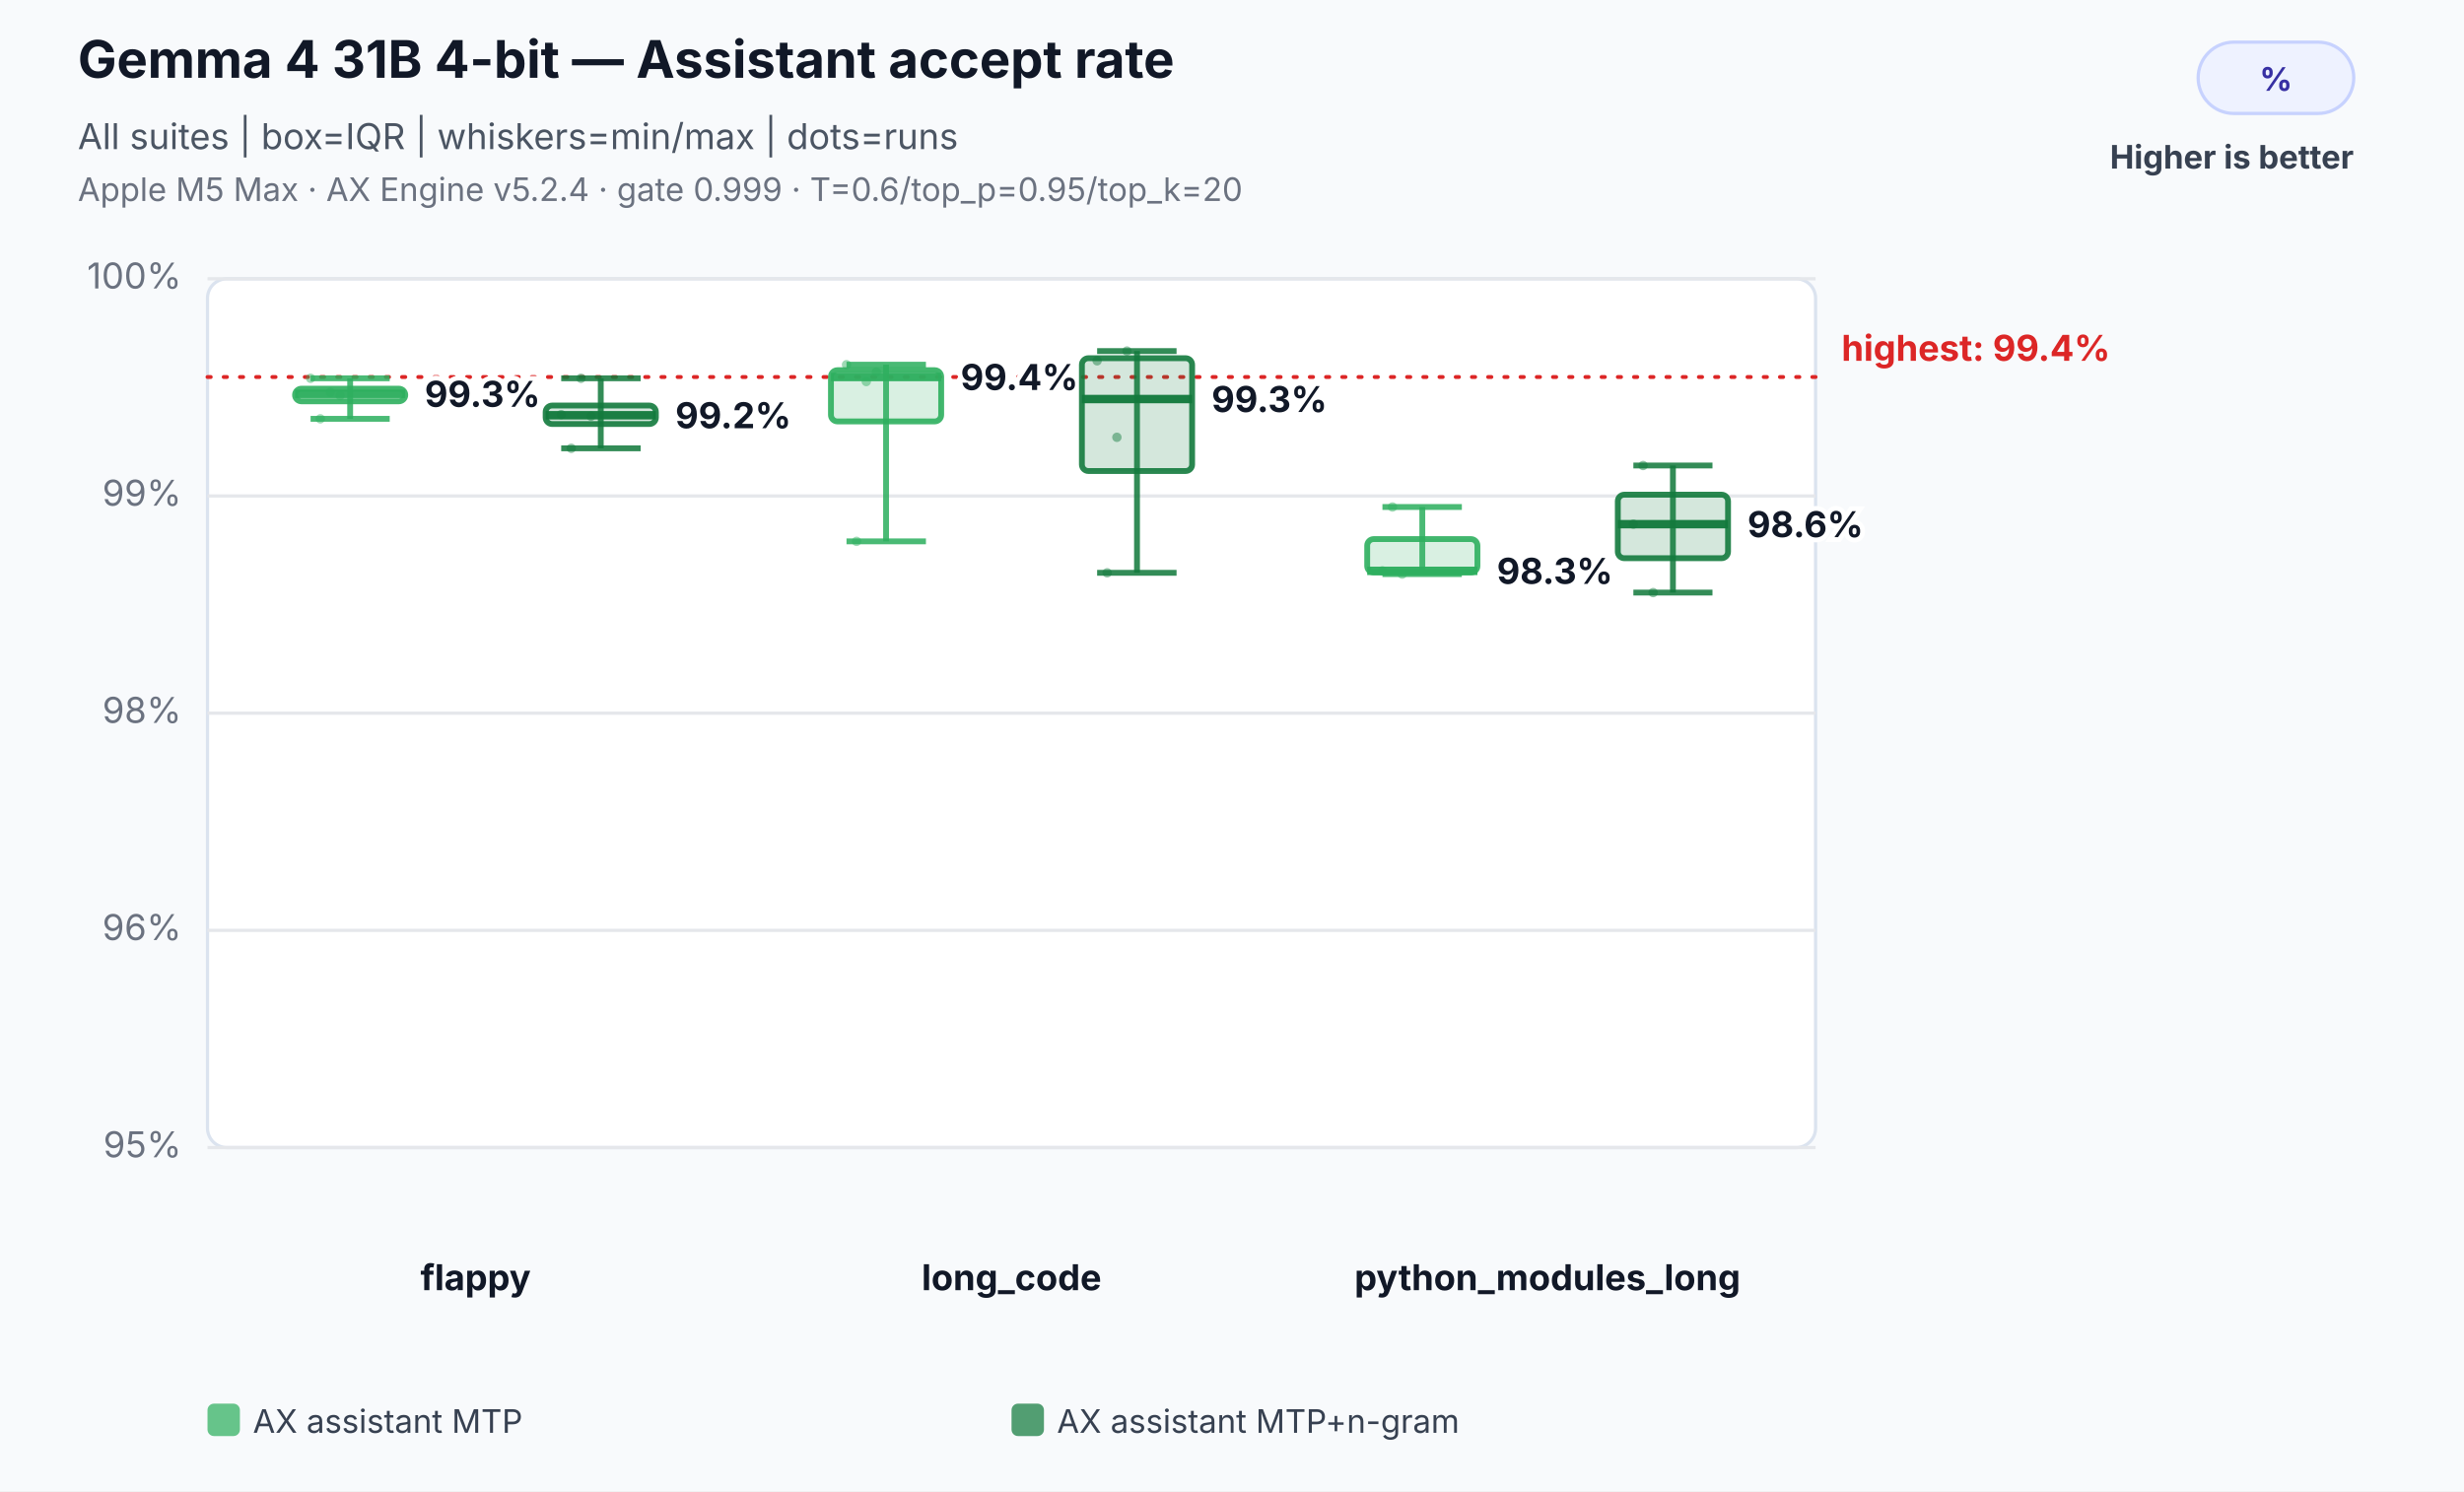
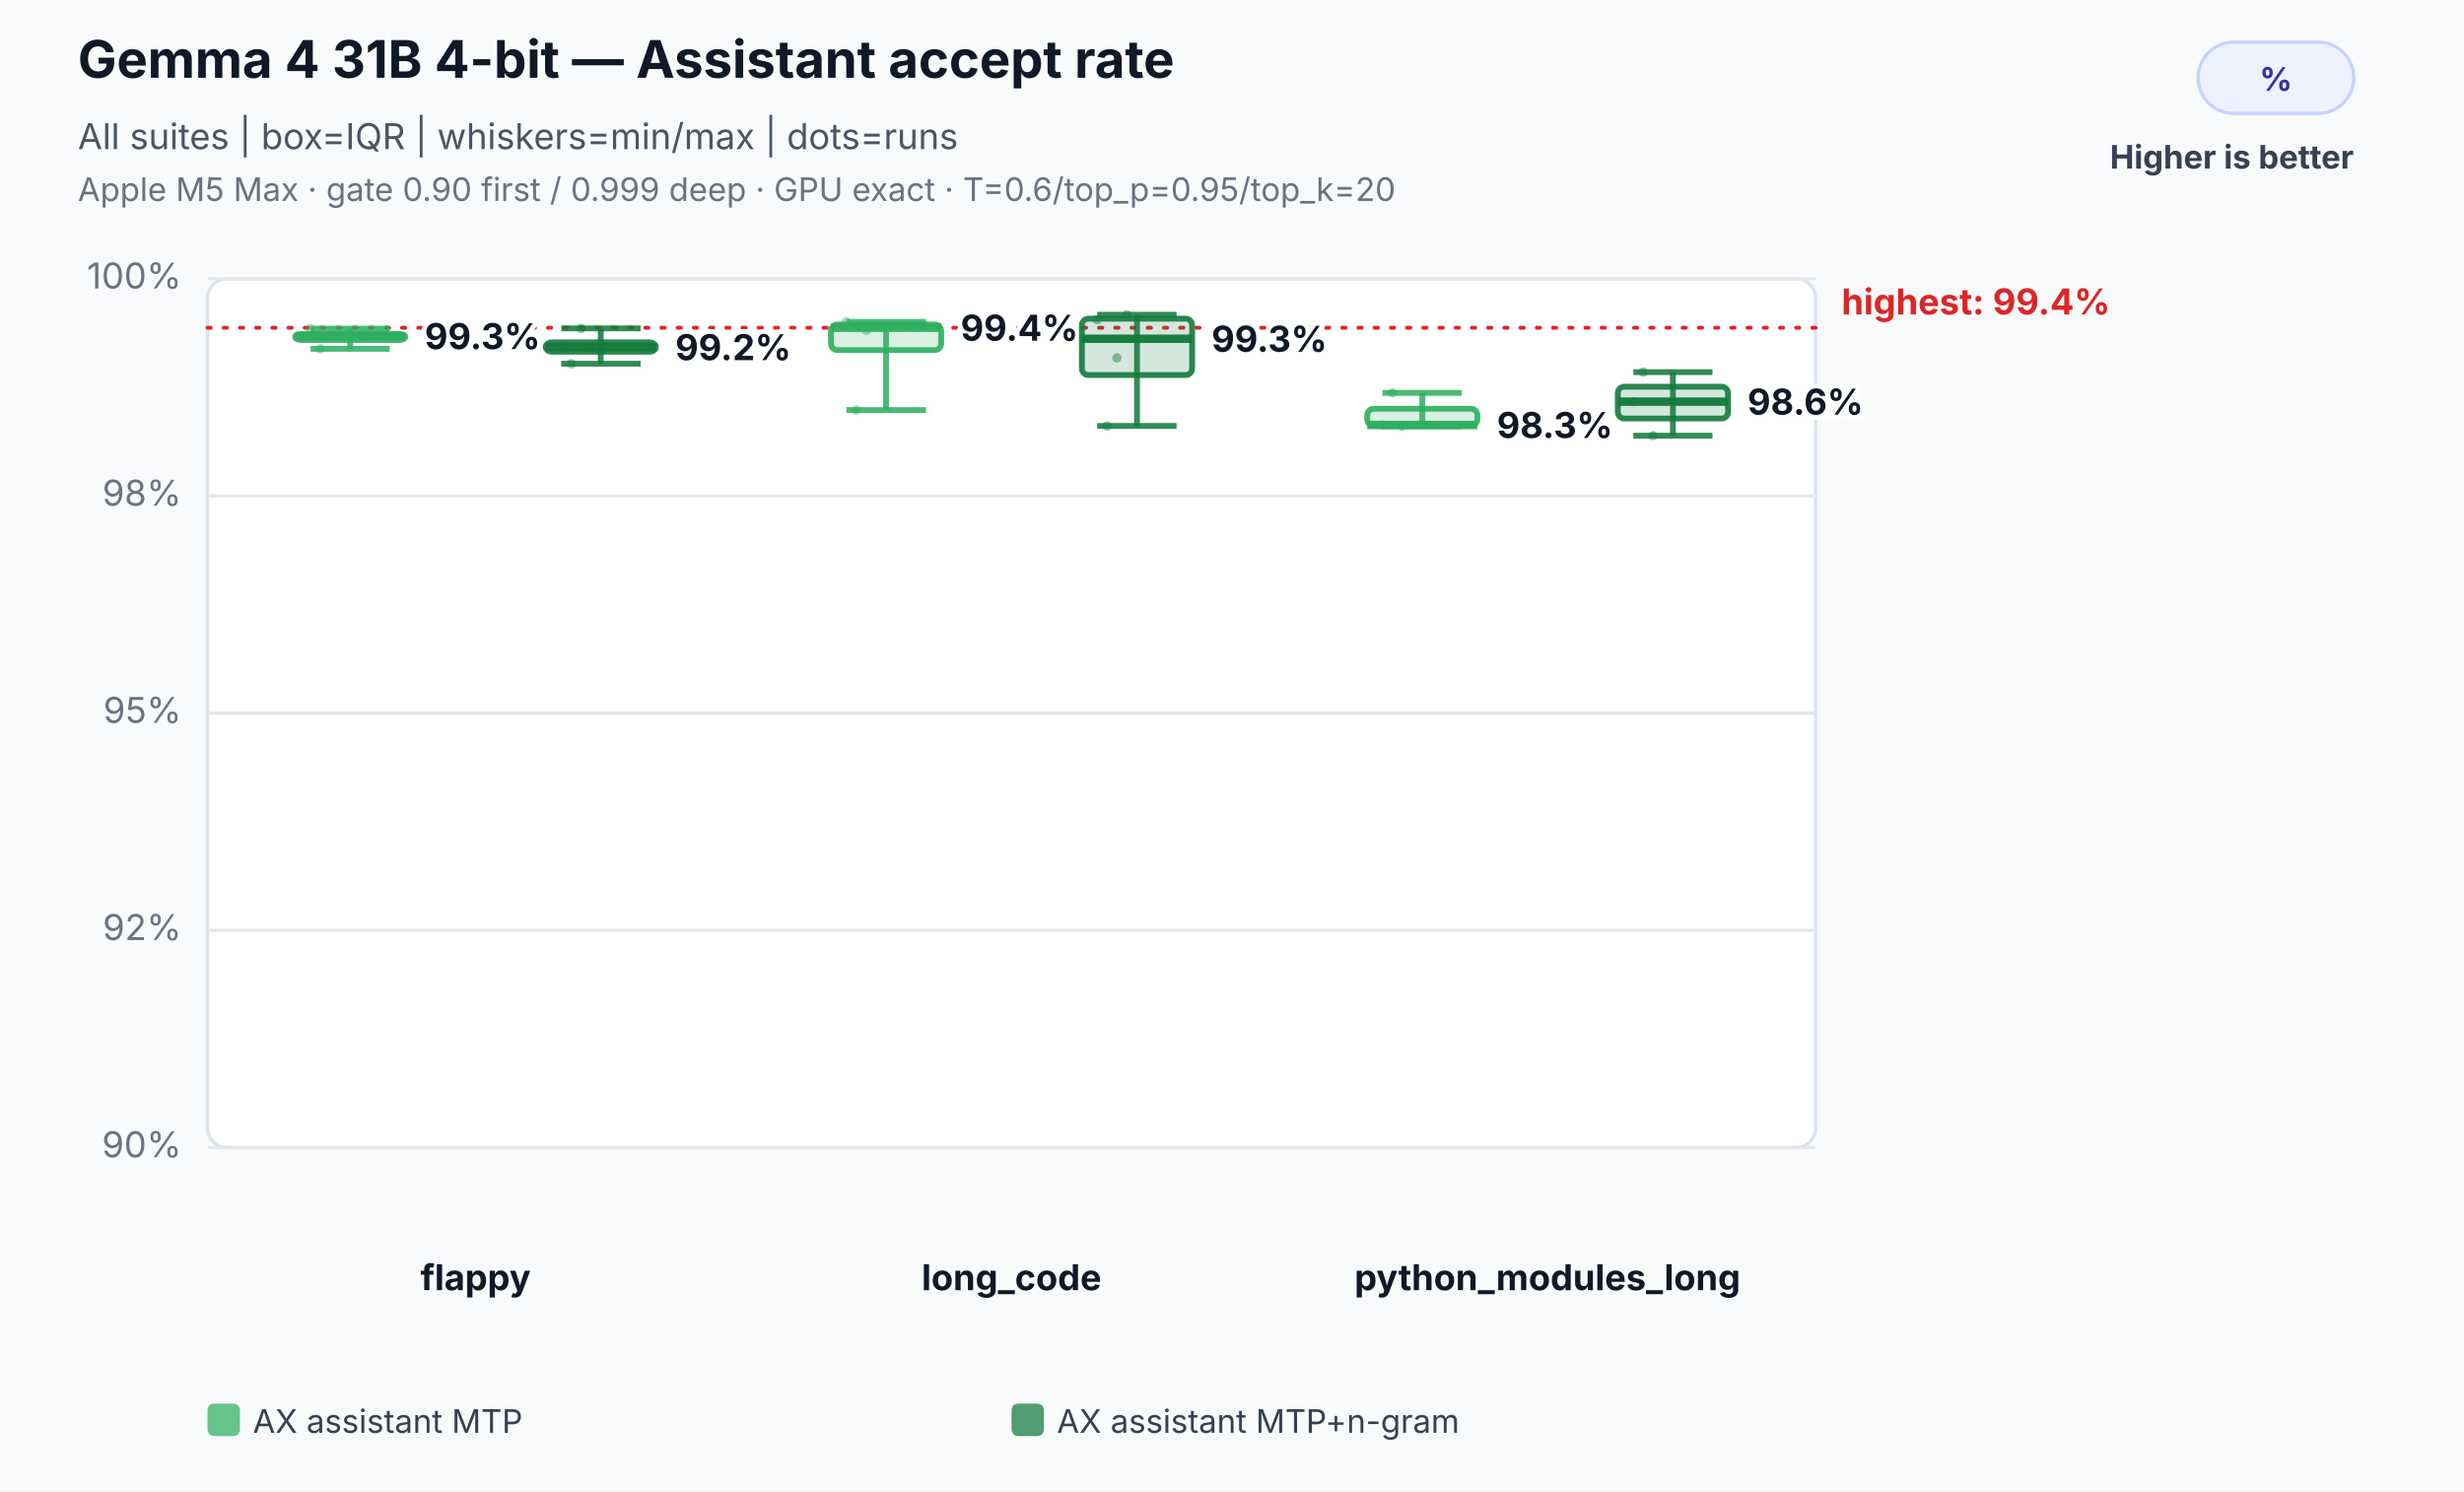
<svg xmlns="http://www.w3.org/2000/svg" width="760" height="460" viewBox="0 0 760 460" role="img" aria-labelledby="title desc">
  <rect width="100%" height="100%" fill="#f8fafc" />
  <text x="24" y="24" font-family="Inter,Segoe UI,Arial,sans-serif" font-size="16" font-weight="700" fill="#111827">Gemma 4 31B 4-bit — Assistant accept rate</text>
  <text x="24" y="46" font-family="Inter,Segoe UI,Arial,sans-serif" font-size="11" fill="#4b5563">All suites | box=IQR | whiskers=min/max | dots=runs</text>
-   <text x="24" y="62" font-family="Inter,Segoe UI,Arial,sans-serif" font-size="10" fill="#6b7280">Apple M5 Max · AX Engine v5.2.4 · gate 0.999 · T=0.6/top_p=0.95/top_k=20</text>
+   <text x="24" y="62" font-family="Inter,Segoe UI,Arial,sans-serif" font-size="10" fill="#6b7280">Apple M5 Max · gate 0.90 first / 0.999 deep · GPU exact · T=0.6/top_p=0.95/top_k=20</text>
  <rect x="678" y="13" width="48" height="22" rx="11" fill="#eef2ff" stroke="#c7d2fe" />
  <text x="702.0" y="28" text-anchor="middle" font-family="Inter,Segoe UI,Arial,sans-serif" font-size="10" font-weight="700" fill="#3730a3">%</text>
  <text x="726" y="52" text-anchor="end" font-family="Inter,Segoe UI,Arial,sans-serif" font-size="10" font-weight="700" fill="#374151">Higher is better</text>
  <rect x="64" y="86" width="496" height="268" rx="6" fill="#ffffff" stroke="#dbe3ef" />
  <line x1="64" y1="354.0" x2="560" y2="354.0" stroke="#e5e7eb" stroke-width="1" />
-   <text x="56" y="357.0" text-anchor="end" font-family="Inter,Segoe UI,Arial,sans-serif" font-size="11" fill="#6b7280">95%</text>
+   <text x="56" y="357.0" text-anchor="end" font-family="Inter,Segoe UI,Arial,sans-serif" font-size="11" fill="#6b7280">90%</text>
  <line x1="64" y1="287.0" x2="560" y2="287.0" stroke="#e5e7eb" stroke-width="1" />
-   <text x="56" y="290.0" text-anchor="end" font-family="Inter,Segoe UI,Arial,sans-serif" font-size="11" fill="#6b7280">96%</text>
+   <text x="56" y="290.0" text-anchor="end" font-family="Inter,Segoe UI,Arial,sans-serif" font-size="11" fill="#6b7280">92%</text>
  <line x1="64" y1="220.0" x2="560" y2="220.0" stroke="#e5e7eb" stroke-width="1" />
-   <text x="56" y="223.0" text-anchor="end" font-family="Inter,Segoe UI,Arial,sans-serif" font-size="11" fill="#6b7280">98%</text>
+   <text x="56" y="223.0" text-anchor="end" font-family="Inter,Segoe UI,Arial,sans-serif" font-size="11" fill="#6b7280">95%</text>
  <line x1="64" y1="153.0" x2="560" y2="153.0" stroke="#e5e7eb" stroke-width="1" />
-   <text x="56" y="156.0" text-anchor="end" font-family="Inter,Segoe UI,Arial,sans-serif" font-size="11" fill="#6b7280">99%</text>
+   <text x="56" y="156.0" text-anchor="end" font-family="Inter,Segoe UI,Arial,sans-serif" font-size="11" fill="#6b7280">98%</text>
  <line x1="64" y1="86.0" x2="560" y2="86.0" stroke="#e5e7eb" stroke-width="1" />
  <text x="56" y="89.0" text-anchor="end" font-family="Inter,Segoe UI,Arial,sans-serif" font-size="11" fill="#6b7280">100%</text>
-   <line x1="64" y1="116.3" x2="560" y2="116.3" stroke="#dc2626" stroke-width="1.2" stroke-dasharray="1 4" stroke-linecap="round" />
-   <text x="568" y="111.3" text-anchor="start" font-family="Inter,Segoe UI,Arial,sans-serif" font-size="11" font-weight="700" fill="#dc2626" data-label="highest median">highest: 99.4%</text>
+   <line x1="64" y1="101.1" x2="560" y2="101.1" stroke="#dc2626" stroke-width="1.2" stroke-dasharray="1 4" stroke-linecap="round" />
+   <text x="568" y="97.0" text-anchor="start" font-family="Inter,Segoe UI,Arial,sans-serif" font-size="11" font-weight="700" fill="#dc2626" data-label="highest median">highest: 99.4%</text>
  <text x="146.7" y="398" text-anchor="middle" font-family="Inter,Segoe UI,Arial,sans-serif" font-size="11" font-weight="700" fill="#111827">flappy</text>
-   <circle cx="95.8" cy="116.7" r="1.45" fill="#2eaf5f" fill-opacity="0.46" />
-   <circle cx="98.8" cy="129.2" r="1.45" fill="#2eaf5f" fill-opacity="0.46" />
-   <circle cx="101.9" cy="121.0" r="1.45" fill="#2eaf5f" fill-opacity="0.46" />
-   <circle cx="104.9" cy="122.0" r="1.45" fill="#2eaf5f" fill-opacity="0.46" />
-   <line x1="108.0" y1="116.7" x2="108.0" y2="129.2" stroke="#2eaf5f" stroke-opacity="0.86" stroke-width="1.8" />
-   <line x1="95.8" y1="116.7" x2="120.2" y2="116.7" stroke="#2eaf5f" stroke-opacity="0.86" stroke-width="1.8" />
-   <line x1="95.8" y1="129.2" x2="120.2" y2="129.2" stroke="#2eaf5f" stroke-opacity="0.86" stroke-width="1.8" />
-   <rect x="91.0" y="119.9" width="34.0" height="3.9" rx="2" fill="#2eaf5f" fill-opacity="0.18" stroke="#2eaf5f" stroke-opacity="0.9" stroke-width="1.8" />
-   <line x1="91.0" y1="121.5" x2="125.0" y2="121.5" stroke="#2eaf5f" stroke-opacity="0.96" stroke-width="2.6" />
-   <text x="131.0" y="125.5" text-anchor="start" font-family="Inter,Segoe UI,Arial,sans-serif" font-size="11" font-weight="700" fill="#111827" stroke="#ffffff" stroke-width="3" paint-order="stroke">99.3%</text>
-   <circle cx="173.1" cy="127.9" r="1.45" fill="#137a3d" fill-opacity="0.46" />
-   <circle cx="176.2" cy="138.3" r="1.45" fill="#137a3d" fill-opacity="0.46" />
-   <circle cx="179.2" cy="116.7" r="1.45" fill="#137a3d" fill-opacity="0.46" />
-   <circle cx="182.3" cy="128.4" r="1.45" fill="#137a3d" fill-opacity="0.46" />
-   <line x1="185.3" y1="116.7" x2="185.3" y2="138.3" stroke="#137a3d" stroke-opacity="0.86" stroke-width="1.8" />
-   <line x1="173.1" y1="116.7" x2="197.6" y2="116.7" stroke="#137a3d" stroke-opacity="0.86" stroke-width="1.8" />
-   <line x1="173.1" y1="138.3" x2="197.6" y2="138.3" stroke="#137a3d" stroke-opacity="0.86" stroke-width="1.8" />
-   <rect x="168.3" y="125.1" width="34.0" height="5.7" rx="2" fill="#137a3d" fill-opacity="0.18" stroke="#137a3d" stroke-opacity="0.9" stroke-width="1.8" />
-   <line x1="168.3" y1="128.1" x2="202.3" y2="128.1" stroke="#137a3d" stroke-opacity="0.96" stroke-width="2.6" />
-   <text x="208.3" y="132.1" text-anchor="start" font-family="Inter,Segoe UI,Arial,sans-serif" font-size="11" font-weight="700" fill="#111827" stroke="#ffffff" stroke-width="3" paint-order="stroke">99.2%</text>
+   <circle cx="95.8" cy="101.4" r="1.45" fill="#2eaf5f" fill-opacity="0.46" />
+   <circle cx="98.8" cy="107.6" r="1.45" fill="#2eaf5f" fill-opacity="0.46" />
+   <circle cx="101.9" cy="103.5" r="1.45" fill="#2eaf5f" fill-opacity="0.46" />
+   <circle cx="104.9" cy="104.0" r="1.45" fill="#2eaf5f" fill-opacity="0.46" />
+   <line x1="108.0" y1="101.4" x2="108.0" y2="107.6" stroke="#2eaf5f" stroke-opacity="0.86" stroke-width="1.8" />
+   <line x1="95.8" y1="101.4" x2="120.2" y2="101.4" stroke="#2eaf5f" stroke-opacity="0.86" stroke-width="1.8" />
+   <line x1="95.8" y1="107.6" x2="120.2" y2="107.6" stroke="#2eaf5f" stroke-opacity="0.86" stroke-width="1.8" />
+   <rect x="91.0" y="103.0" width="34.0" height="1.9" rx="2" fill="#2eaf5f" fill-opacity="0.18" stroke="#2eaf5f" stroke-opacity="0.9" stroke-width="1.8" />
+   <line x1="91.0" y1="103.7" x2="125.0" y2="103.7" stroke="#2eaf5f" stroke-opacity="0.96" stroke-width="2.6" />
+   <text x="131.0" y="107.7" text-anchor="start" font-family="Inter,Segoe UI,Arial,sans-serif" font-size="11" font-weight="700" fill="#111827" stroke="#ffffff" stroke-width="3" paint-order="stroke">99.3%</text>
+   <circle cx="173.1" cy="107.0" r="1.45" fill="#137a3d" fill-opacity="0.46" />
+   <circle cx="176.2" cy="112.2" r="1.45" fill="#137a3d" fill-opacity="0.46" />
+   <circle cx="179.2" cy="101.3" r="1.45" fill="#137a3d" fill-opacity="0.46" />
+   <circle cx="182.3" cy="107.2" r="1.45" fill="#137a3d" fill-opacity="0.46" />
+   <line x1="185.3" y1="101.3" x2="185.3" y2="112.2" stroke="#137a3d" stroke-opacity="0.86" stroke-width="1.8" />
+   <line x1="173.1" y1="101.3" x2="197.6" y2="101.3" stroke="#137a3d" stroke-opacity="0.86" stroke-width="1.8" />
+   <line x1="173.1" y1="112.2" x2="197.6" y2="112.2" stroke="#137a3d" stroke-opacity="0.86" stroke-width="1.8" />
+   <rect x="168.3" y="105.6" width="34.0" height="2.9" rx="2" fill="#137a3d" fill-opacity="0.18" stroke="#137a3d" stroke-opacity="0.9" stroke-width="1.8" />
+   <line x1="168.3" y1="107.1" x2="202.3" y2="107.1" stroke="#137a3d" stroke-opacity="0.96" stroke-width="2.6" />
+   <text x="208.3" y="111.1" text-anchor="start" font-family="Inter,Segoe UI,Arial,sans-serif" font-size="11" font-weight="700" fill="#111827" stroke="#ffffff" stroke-width="3" paint-order="stroke">99.2%</text>
  <text x="312.0" y="398" text-anchor="middle" font-family="Inter,Segoe UI,Arial,sans-serif" font-size="11" font-weight="700" fill="#111827">long_code</text>
-   <circle cx="261.1" cy="112.5" r="1.45" fill="#2eaf5f" fill-opacity="0.46" />
-   <circle cx="264.2" cy="167.0" r="1.45" fill="#2eaf5f" fill-opacity="0.46" />
-   <circle cx="267.2" cy="117.7" r="1.45" fill="#2eaf5f" fill-opacity="0.46" />
-   <circle cx="270.3" cy="114.8" r="1.45" fill="#2eaf5f" fill-opacity="0.46" />
-   <line x1="273.3" y1="112.5" x2="273.3" y2="167.0" stroke="#2eaf5f" stroke-opacity="0.86" stroke-width="1.8" />
-   <line x1="261.1" y1="112.5" x2="285.6" y2="112.5" stroke="#2eaf5f" stroke-opacity="0.86" stroke-width="1.8" />
-   <line x1="261.1" y1="167.0" x2="285.6" y2="167.0" stroke="#2eaf5f" stroke-opacity="0.86" stroke-width="1.8" />
-   <rect x="256.3" y="114.2" width="34.0" height="15.8" rx="2" fill="#2eaf5f" fill-opacity="0.18" stroke="#2eaf5f" stroke-opacity="0.9" stroke-width="1.8" />
-   <line x1="256.3" y1="116.3" x2="290.3" y2="116.3" stroke="#2eaf5f" stroke-opacity="0.96" stroke-width="2.6" />
-   <text x="296.3" y="120.3" text-anchor="start" font-family="Inter,Segoe UI,Arial,sans-serif" font-size="11" font-weight="700" fill="#111827" stroke="#ffffff" stroke-width="3" paint-order="stroke">99.4%</text>
-   <circle cx="338.4" cy="111.3" r="1.45" fill="#137a3d" fill-opacity="0.46" />
-   <circle cx="341.5" cy="176.7" r="1.45" fill="#137a3d" fill-opacity="0.46" />
-   <circle cx="344.5" cy="134.9" r="1.45" fill="#137a3d" fill-opacity="0.46" />
-   <circle cx="347.6" cy="108.3" r="1.45" fill="#137a3d" fill-opacity="0.46" />
-   <line x1="350.7" y1="108.3" x2="350.7" y2="176.7" stroke="#137a3d" stroke-opacity="0.86" stroke-width="1.8" />
-   <line x1="338.4" y1="108.3" x2="362.9" y2="108.3" stroke="#137a3d" stroke-opacity="0.86" stroke-width="1.8" />
-   <line x1="338.4" y1="176.7" x2="362.9" y2="176.7" stroke="#137a3d" stroke-opacity="0.86" stroke-width="1.8" />
-   <rect x="333.7" y="110.5" width="34.0" height="34.8" rx="2" fill="#137a3d" fill-opacity="0.18" stroke="#137a3d" stroke-opacity="0.9" stroke-width="1.8" />
-   <line x1="333.7" y1="123.1" x2="367.7" y2="123.1" stroke="#137a3d" stroke-opacity="0.96" stroke-width="2.6" />
-   <text x="373.7" y="127.1" text-anchor="start" font-family="Inter,Segoe UI,Arial,sans-serif" font-size="11" font-weight="700" fill="#111827" stroke="#ffffff" stroke-width="3" paint-order="stroke">99.3%</text>
+   <circle cx="261.1" cy="99.3" r="1.45" fill="#2eaf5f" fill-opacity="0.46" />
+   <circle cx="264.2" cy="126.5" r="1.45" fill="#2eaf5f" fill-opacity="0.46" />
+   <circle cx="267.2" cy="101.9" r="1.45" fill="#2eaf5f" fill-opacity="0.46" />
+   <circle cx="270.3" cy="100.4" r="1.45" fill="#2eaf5f" fill-opacity="0.46" />
+   <line x1="273.3" y1="99.3" x2="273.3" y2="126.5" stroke="#2eaf5f" stroke-opacity="0.86" stroke-width="1.8" />
+   <line x1="261.1" y1="99.3" x2="285.6" y2="99.3" stroke="#2eaf5f" stroke-opacity="0.86" stroke-width="1.8" />
+   <line x1="261.1" y1="126.5" x2="285.6" y2="126.5" stroke="#2eaf5f" stroke-opacity="0.86" stroke-width="1.8" />
+   <rect x="256.3" y="100.1" width="34.0" height="7.9" rx="2" fill="#2eaf5f" fill-opacity="0.18" stroke="#2eaf5f" stroke-opacity="0.9" stroke-width="1.8" />
+   <line x1="256.3" y1="101.1" x2="290.3" y2="101.1" stroke="#2eaf5f" stroke-opacity="0.96" stroke-width="2.6" />
+   <text x="296.3" y="105.1" text-anchor="start" font-family="Inter,Segoe UI,Arial,sans-serif" font-size="11" font-weight="700" fill="#111827" stroke="#ffffff" stroke-width="3" paint-order="stroke">99.4%</text>
+   <circle cx="338.4" cy="98.6" r="1.45" fill="#137a3d" fill-opacity="0.46" />
+   <circle cx="341.5" cy="131.4" r="1.45" fill="#137a3d" fill-opacity="0.46" />
+   <circle cx="344.5" cy="110.4" r="1.45" fill="#137a3d" fill-opacity="0.46" />
+   <circle cx="347.6" cy="97.1" r="1.45" fill="#137a3d" fill-opacity="0.46" />
+   <line x1="350.7" y1="97.1" x2="350.7" y2="131.4" stroke="#137a3d" stroke-opacity="0.86" stroke-width="1.8" />
+   <line x1="338.4" y1="97.1" x2="362.9" y2="97.1" stroke="#137a3d" stroke-opacity="0.86" stroke-width="1.8" />
+   <line x1="338.4" y1="131.4" x2="362.9" y2="131.4" stroke="#137a3d" stroke-opacity="0.86" stroke-width="1.8" />
+   <rect x="333.7" y="98.3" width="34.0" height="17.4" rx="2" fill="#137a3d" fill-opacity="0.18" stroke="#137a3d" stroke-opacity="0.9" stroke-width="1.8" />
+   <line x1="333.7" y1="104.5" x2="367.7" y2="104.5" stroke="#137a3d" stroke-opacity="0.96" stroke-width="2.6" />
+   <text x="373.7" y="108.5" text-anchor="start" font-family="Inter,Segoe UI,Arial,sans-serif" font-size="11" font-weight="700" fill="#111827" stroke="#ffffff" stroke-width="3" paint-order="stroke">99.3%</text>
  <text x="477.3" y="398" text-anchor="middle" font-family="Inter,Segoe UI,Arial,sans-serif" font-size="11" font-weight="700" fill="#111827">python_modules_long</text>
-   <circle cx="426.4" cy="176.1" r="1.45" fill="#2eaf5f" fill-opacity="0.46" />
-   <circle cx="429.5" cy="156.4" r="1.45" fill="#2eaf5f" fill-opacity="0.46" />
-   <circle cx="432.5" cy="177.1" r="1.45" fill="#2eaf5f" fill-opacity="0.46" />
-   <line x1="438.7" y1="156.4" x2="438.7" y2="177.1" stroke="#2eaf5f" stroke-opacity="0.86" stroke-width="1.8" />
-   <line x1="426.4" y1="156.4" x2="450.9" y2="156.4" stroke="#2eaf5f" stroke-opacity="0.86" stroke-width="1.8" />
-   <line x1="426.4" y1="177.1" x2="450.9" y2="177.1" stroke="#2eaf5f" stroke-opacity="0.86" stroke-width="1.8" />
-   <rect x="421.7" y="166.3" width="34.0" height="10.3" rx="2" fill="#2eaf5f" fill-opacity="0.18" stroke="#2eaf5f" stroke-opacity="0.9" stroke-width="1.8" />
-   <line x1="421.7" y1="176.1" x2="455.7" y2="176.1" stroke="#2eaf5f" stroke-opacity="0.96" stroke-width="2.6" />
-   <text x="461.7" y="180.1" text-anchor="start" font-family="Inter,Segoe UI,Arial,sans-serif" font-size="11" font-weight="700" fill="#111827" stroke="#ffffff" stroke-width="3" paint-order="stroke">98.3%</text>
-   <circle cx="503.8" cy="161.7" r="1.45" fill="#137a3d" fill-opacity="0.46" />
-   <circle cx="506.8" cy="143.6" r="1.45" fill="#137a3d" fill-opacity="0.46" />
-   <circle cx="509.9" cy="182.8" r="1.45" fill="#137a3d" fill-opacity="0.46" />
-   <line x1="516.0" y1="143.6" x2="516.0" y2="182.8" stroke="#137a3d" stroke-opacity="0.86" stroke-width="1.8" />
-   <line x1="503.8" y1="143.6" x2="528.2" y2="143.6" stroke="#137a3d" stroke-opacity="0.86" stroke-width="1.8" />
-   <line x1="503.8" y1="182.8" x2="528.2" y2="182.8" stroke="#137a3d" stroke-opacity="0.86" stroke-width="1.8" />
-   <rect x="499.0" y="152.6" width="34.0" height="19.6" rx="2" fill="#137a3d" fill-opacity="0.18" stroke="#137a3d" stroke-opacity="0.9" stroke-width="1.8" />
-   <line x1="499.0" y1="161.7" x2="533.0" y2="161.7" stroke="#137a3d" stroke-opacity="0.96" stroke-width="2.6" />
-   <text x="539.0" y="165.7" text-anchor="start" font-family="Inter,Segoe UI,Arial,sans-serif" font-size="11" font-weight="700" fill="#111827" stroke="#ffffff" stroke-width="3" paint-order="stroke">98.6%</text>
+   <circle cx="426.4" cy="131.1" r="1.45" fill="#2eaf5f" fill-opacity="0.46" />
+   <circle cx="429.5" cy="121.2" r="1.45" fill="#2eaf5f" fill-opacity="0.46" />
+   <circle cx="432.5" cy="131.5" r="1.45" fill="#2eaf5f" fill-opacity="0.46" />
+   <line x1="438.7" y1="121.2" x2="438.7" y2="131.5" stroke="#2eaf5f" stroke-opacity="0.86" stroke-width="1.8" />
+   <line x1="426.4" y1="121.2" x2="450.9" y2="121.2" stroke="#2eaf5f" stroke-opacity="0.86" stroke-width="1.8" />
+   <line x1="426.4" y1="131.5" x2="450.9" y2="131.5" stroke="#2eaf5f" stroke-opacity="0.86" stroke-width="1.8" />
+   <rect x="421.7" y="126.1" width="34.0" height="5.2" rx="2" fill="#2eaf5f" fill-opacity="0.18" stroke="#2eaf5f" stroke-opacity="0.9" stroke-width="1.8" />
+   <line x1="421.7" y1="131.1" x2="455.7" y2="131.1" stroke="#2eaf5f" stroke-opacity="0.96" stroke-width="2.6" />
+   <text x="461.7" y="135.1" text-anchor="start" font-family="Inter,Segoe UI,Arial,sans-serif" font-size="11" font-weight="700" fill="#111827" stroke="#ffffff" stroke-width="3" paint-order="stroke">98.3%</text>
+   <circle cx="503.8" cy="123.9" r="1.45" fill="#137a3d" fill-opacity="0.46" />
+   <circle cx="506.8" cy="114.8" r="1.45" fill="#137a3d" fill-opacity="0.46" />
+   <circle cx="509.9" cy="134.4" r="1.45" fill="#137a3d" fill-opacity="0.46" />
+   <line x1="516.0" y1="114.8" x2="516.0" y2="134.4" stroke="#137a3d" stroke-opacity="0.86" stroke-width="1.8" />
+   <line x1="503.8" y1="114.8" x2="528.2" y2="114.8" stroke="#137a3d" stroke-opacity="0.86" stroke-width="1.8" />
+   <line x1="503.8" y1="134.4" x2="528.2" y2="134.4" stroke="#137a3d" stroke-opacity="0.86" stroke-width="1.8" />
+   <rect x="499.0" y="119.3" width="34.0" height="9.8" rx="2" fill="#137a3d" fill-opacity="0.18" stroke="#137a3d" stroke-opacity="0.9" stroke-width="1.8" />
+   <line x1="499.0" y1="123.9" x2="533.0" y2="123.9" stroke="#137a3d" stroke-opacity="0.96" stroke-width="2.6" />
+   <text x="539.0" y="127.9" text-anchor="start" font-family="Inter,Segoe UI,Arial,sans-serif" font-size="11" font-weight="700" fill="#111827" stroke="#ffffff" stroke-width="3" paint-order="stroke">98.6%</text>
  <rect x="64.0" y="433" width="10" height="10" rx="2" fill="#2eaf5f" fill-opacity="0.72" />
  <text x="78.0" y="442" font-family="Inter,Segoe UI,Arial,sans-serif" font-size="10" fill="#374151">AX assistant MTP</text>
  <rect x="312.0" y="433" width="10" height="10" rx="2" fill="#137a3d" fill-opacity="0.72" />
  <text x="326.0" y="442" font-family="Inter,Segoe UI,Arial,sans-serif" font-size="10" fill="#374151">AX assistant MTP+n-gram</text>
</svg>
